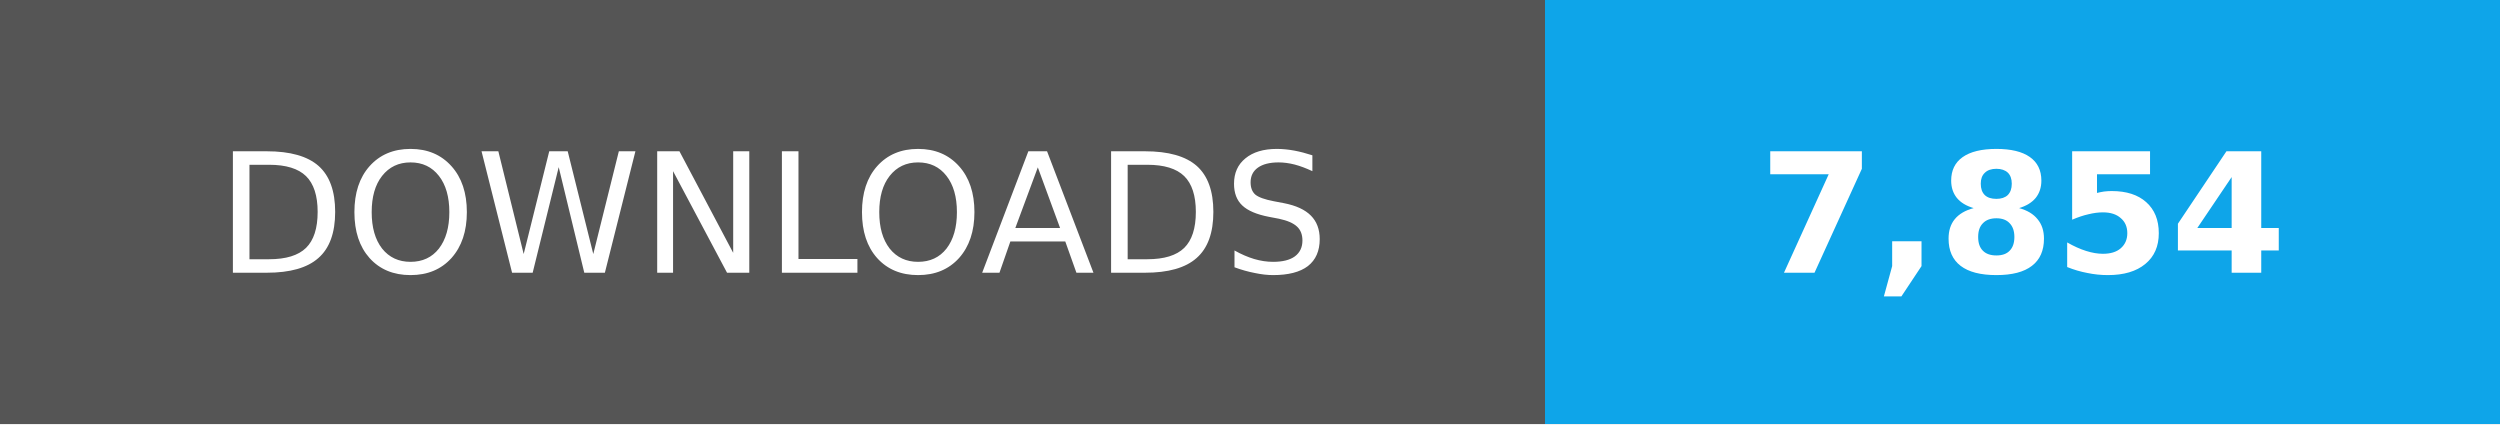
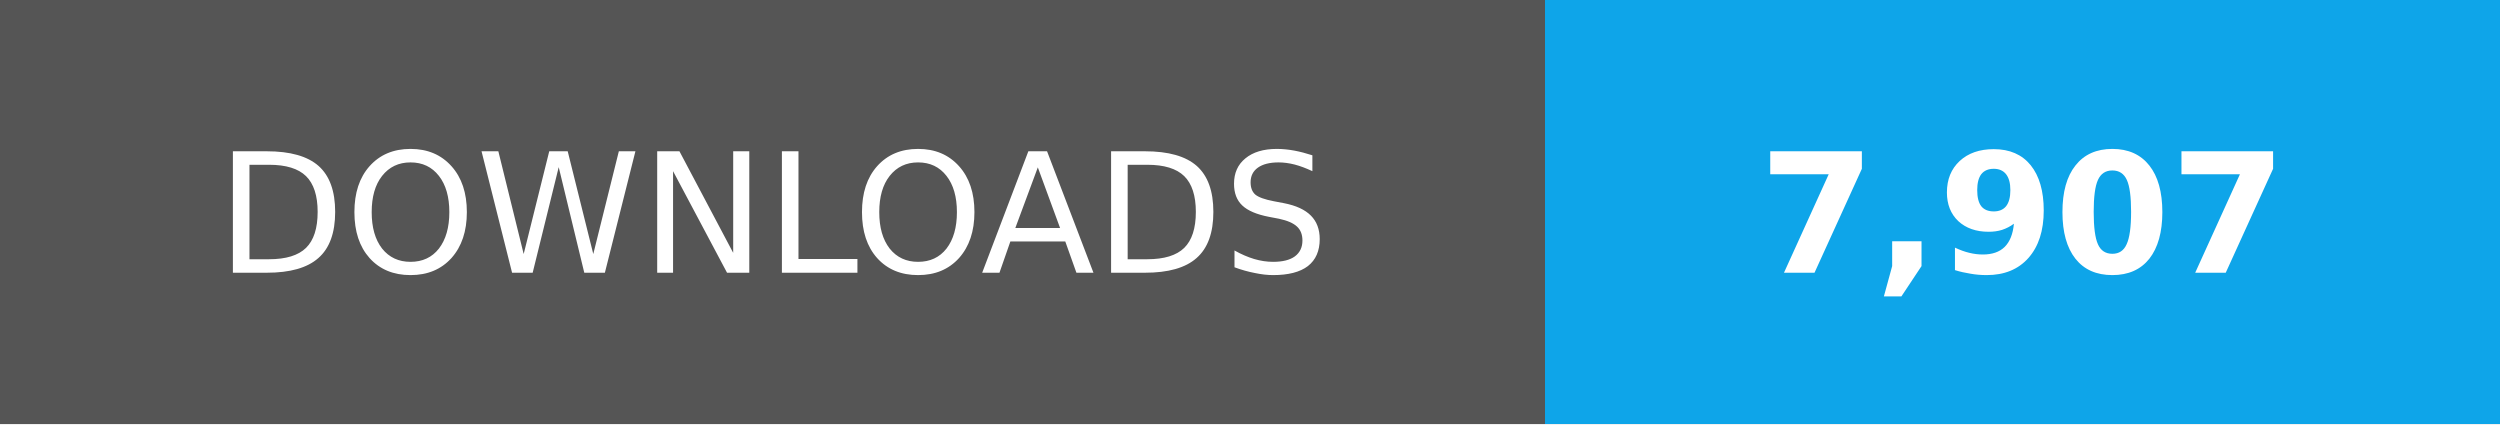
- <svg xmlns="http://www.w3.org/2000/svg" width="165" height="28" role="img" aria-label="Total downloads: 7,854">
+ <svg xmlns="http://www.w3.org/2000/svg" width="165" height="28" role="img" aria-label="Total downloads: 7,907">
  <g shape-rendering="crispEdges">
    <path fill="#555" d="M0 0h102v28H0z" />
    <path fill="#0ea5e9" d="M102 0h63v28H102z" />
  </g>
  <g fill="#fff" text-anchor="middle" font-family="Verdana,Geneva,DejaVu Sans,sans-serif" font-size="11">
    <text x="51" y="18">DOWNLOADS</text>
-     <text x="133.5" y="18" font-weight="bold">7,854</text>
+     <text x="133.5" y="18" font-weight="bold">7,907</text>
  </g>
</svg>
